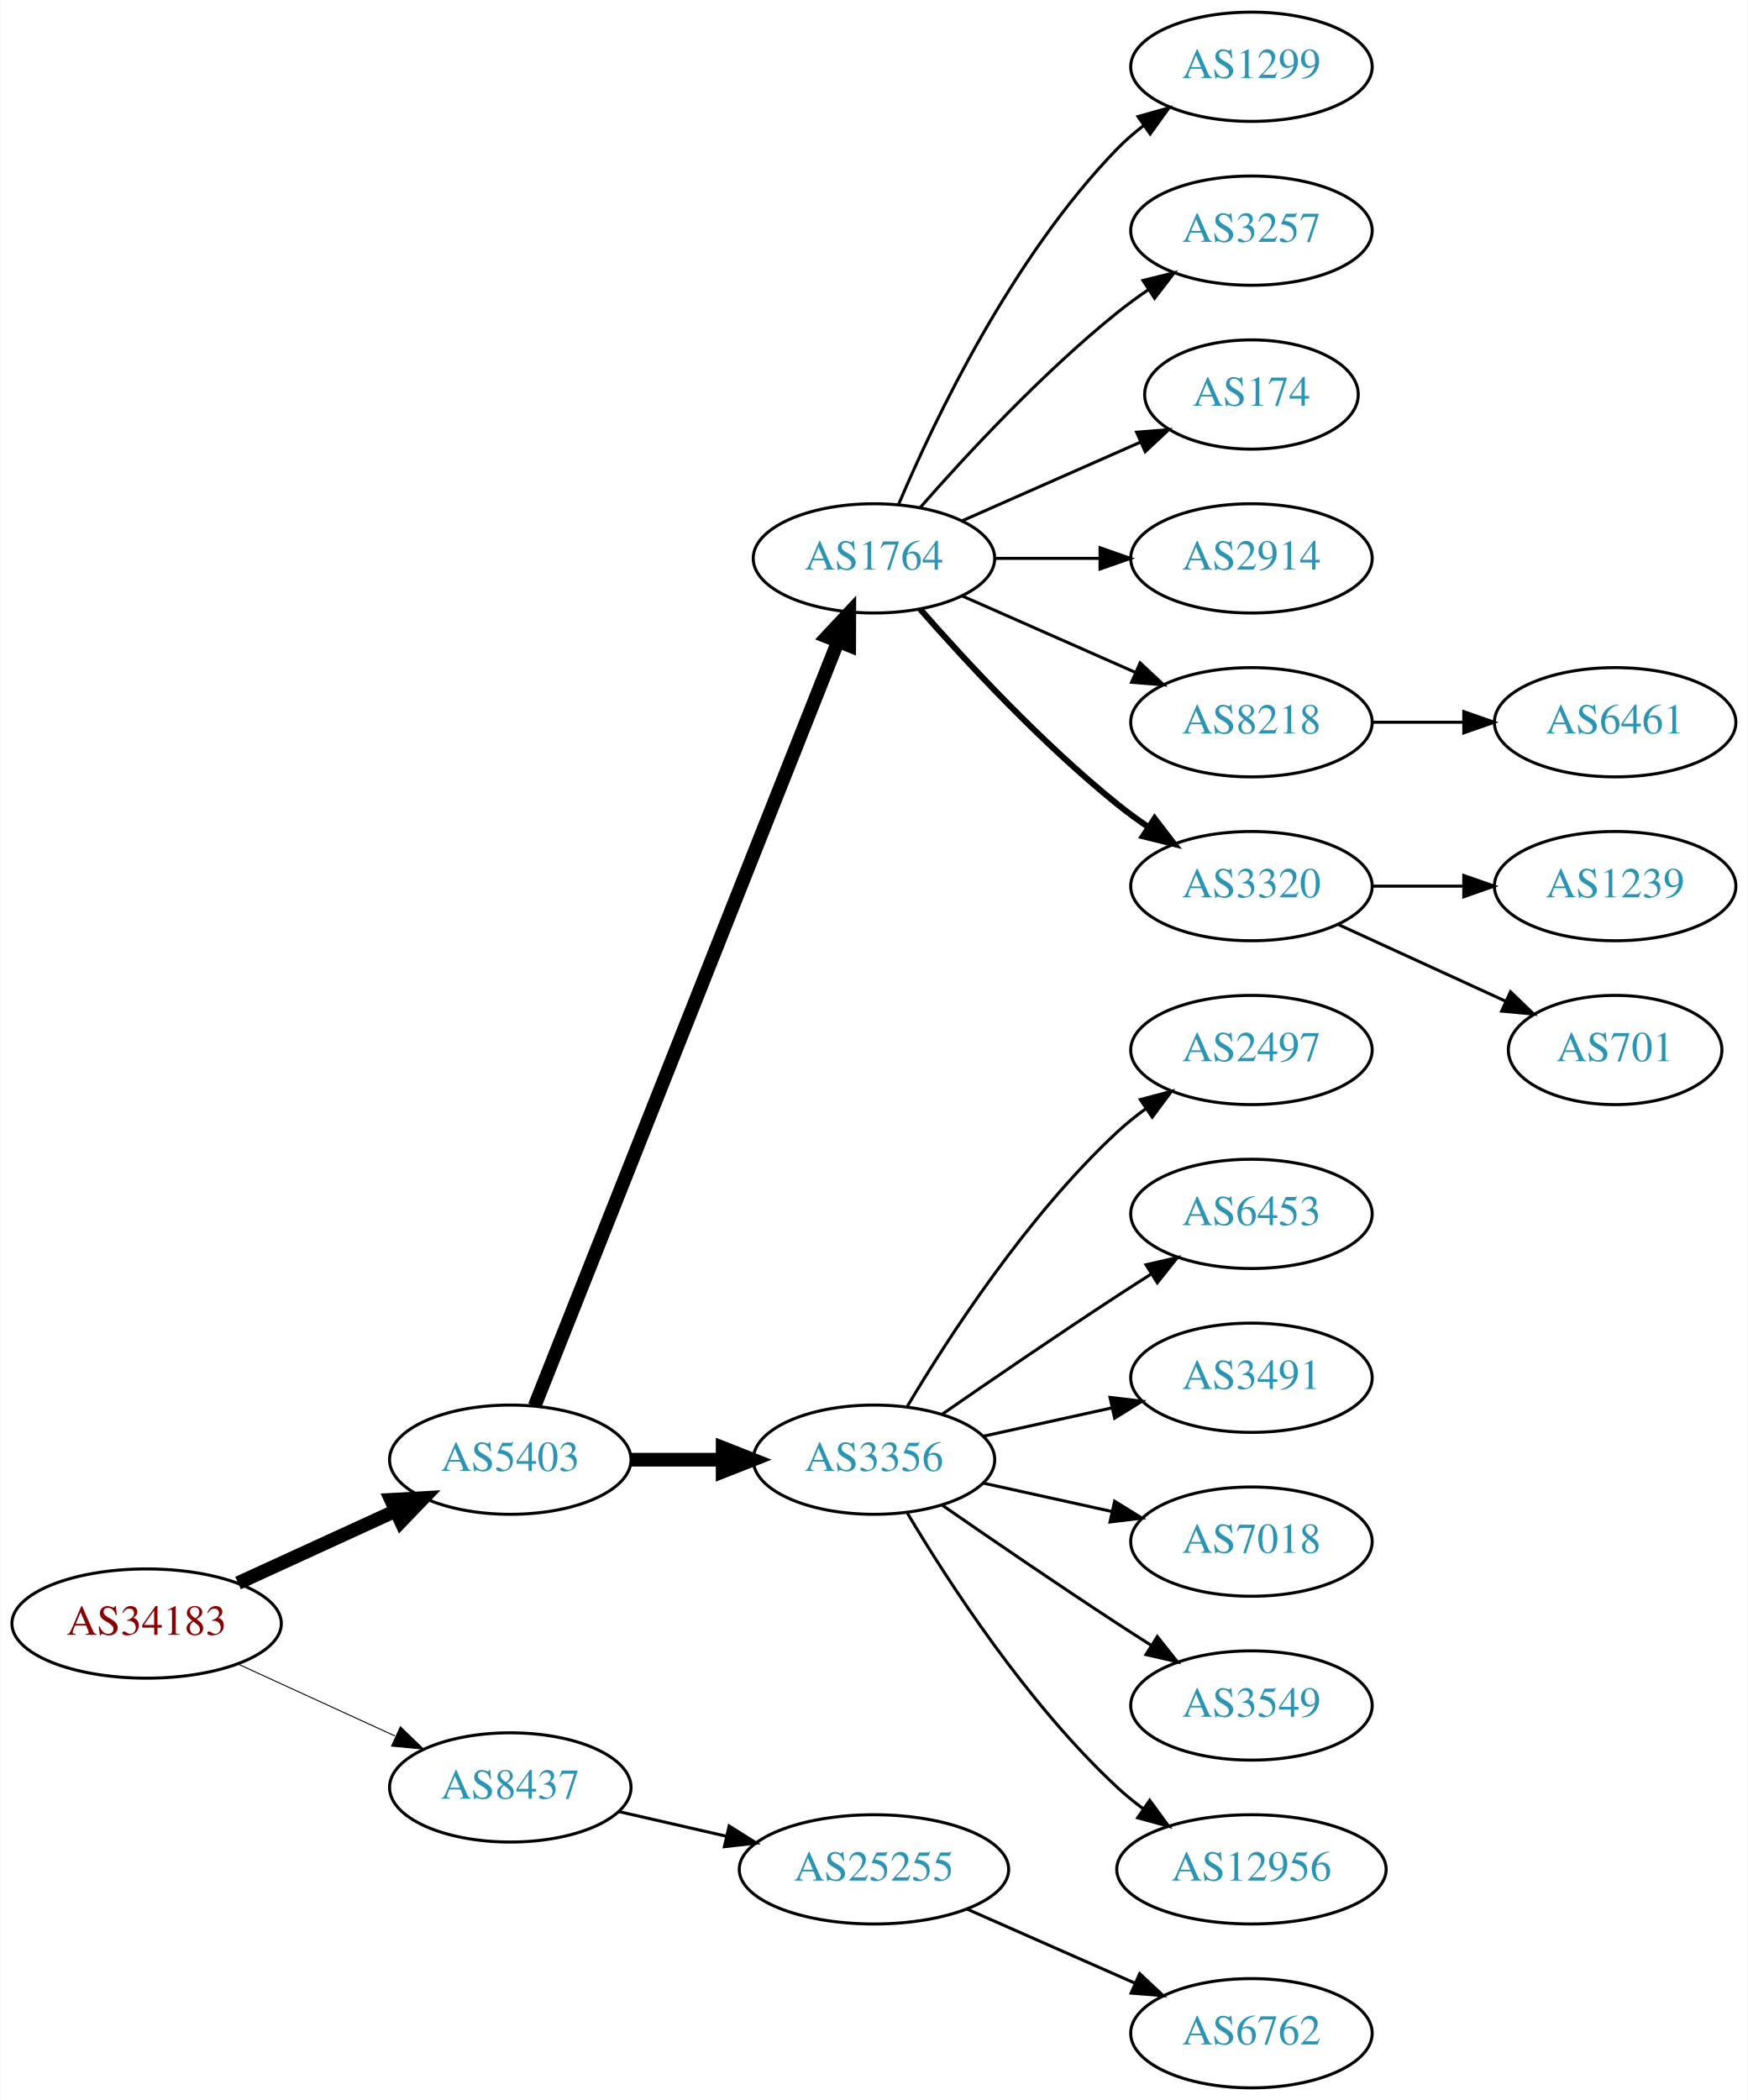
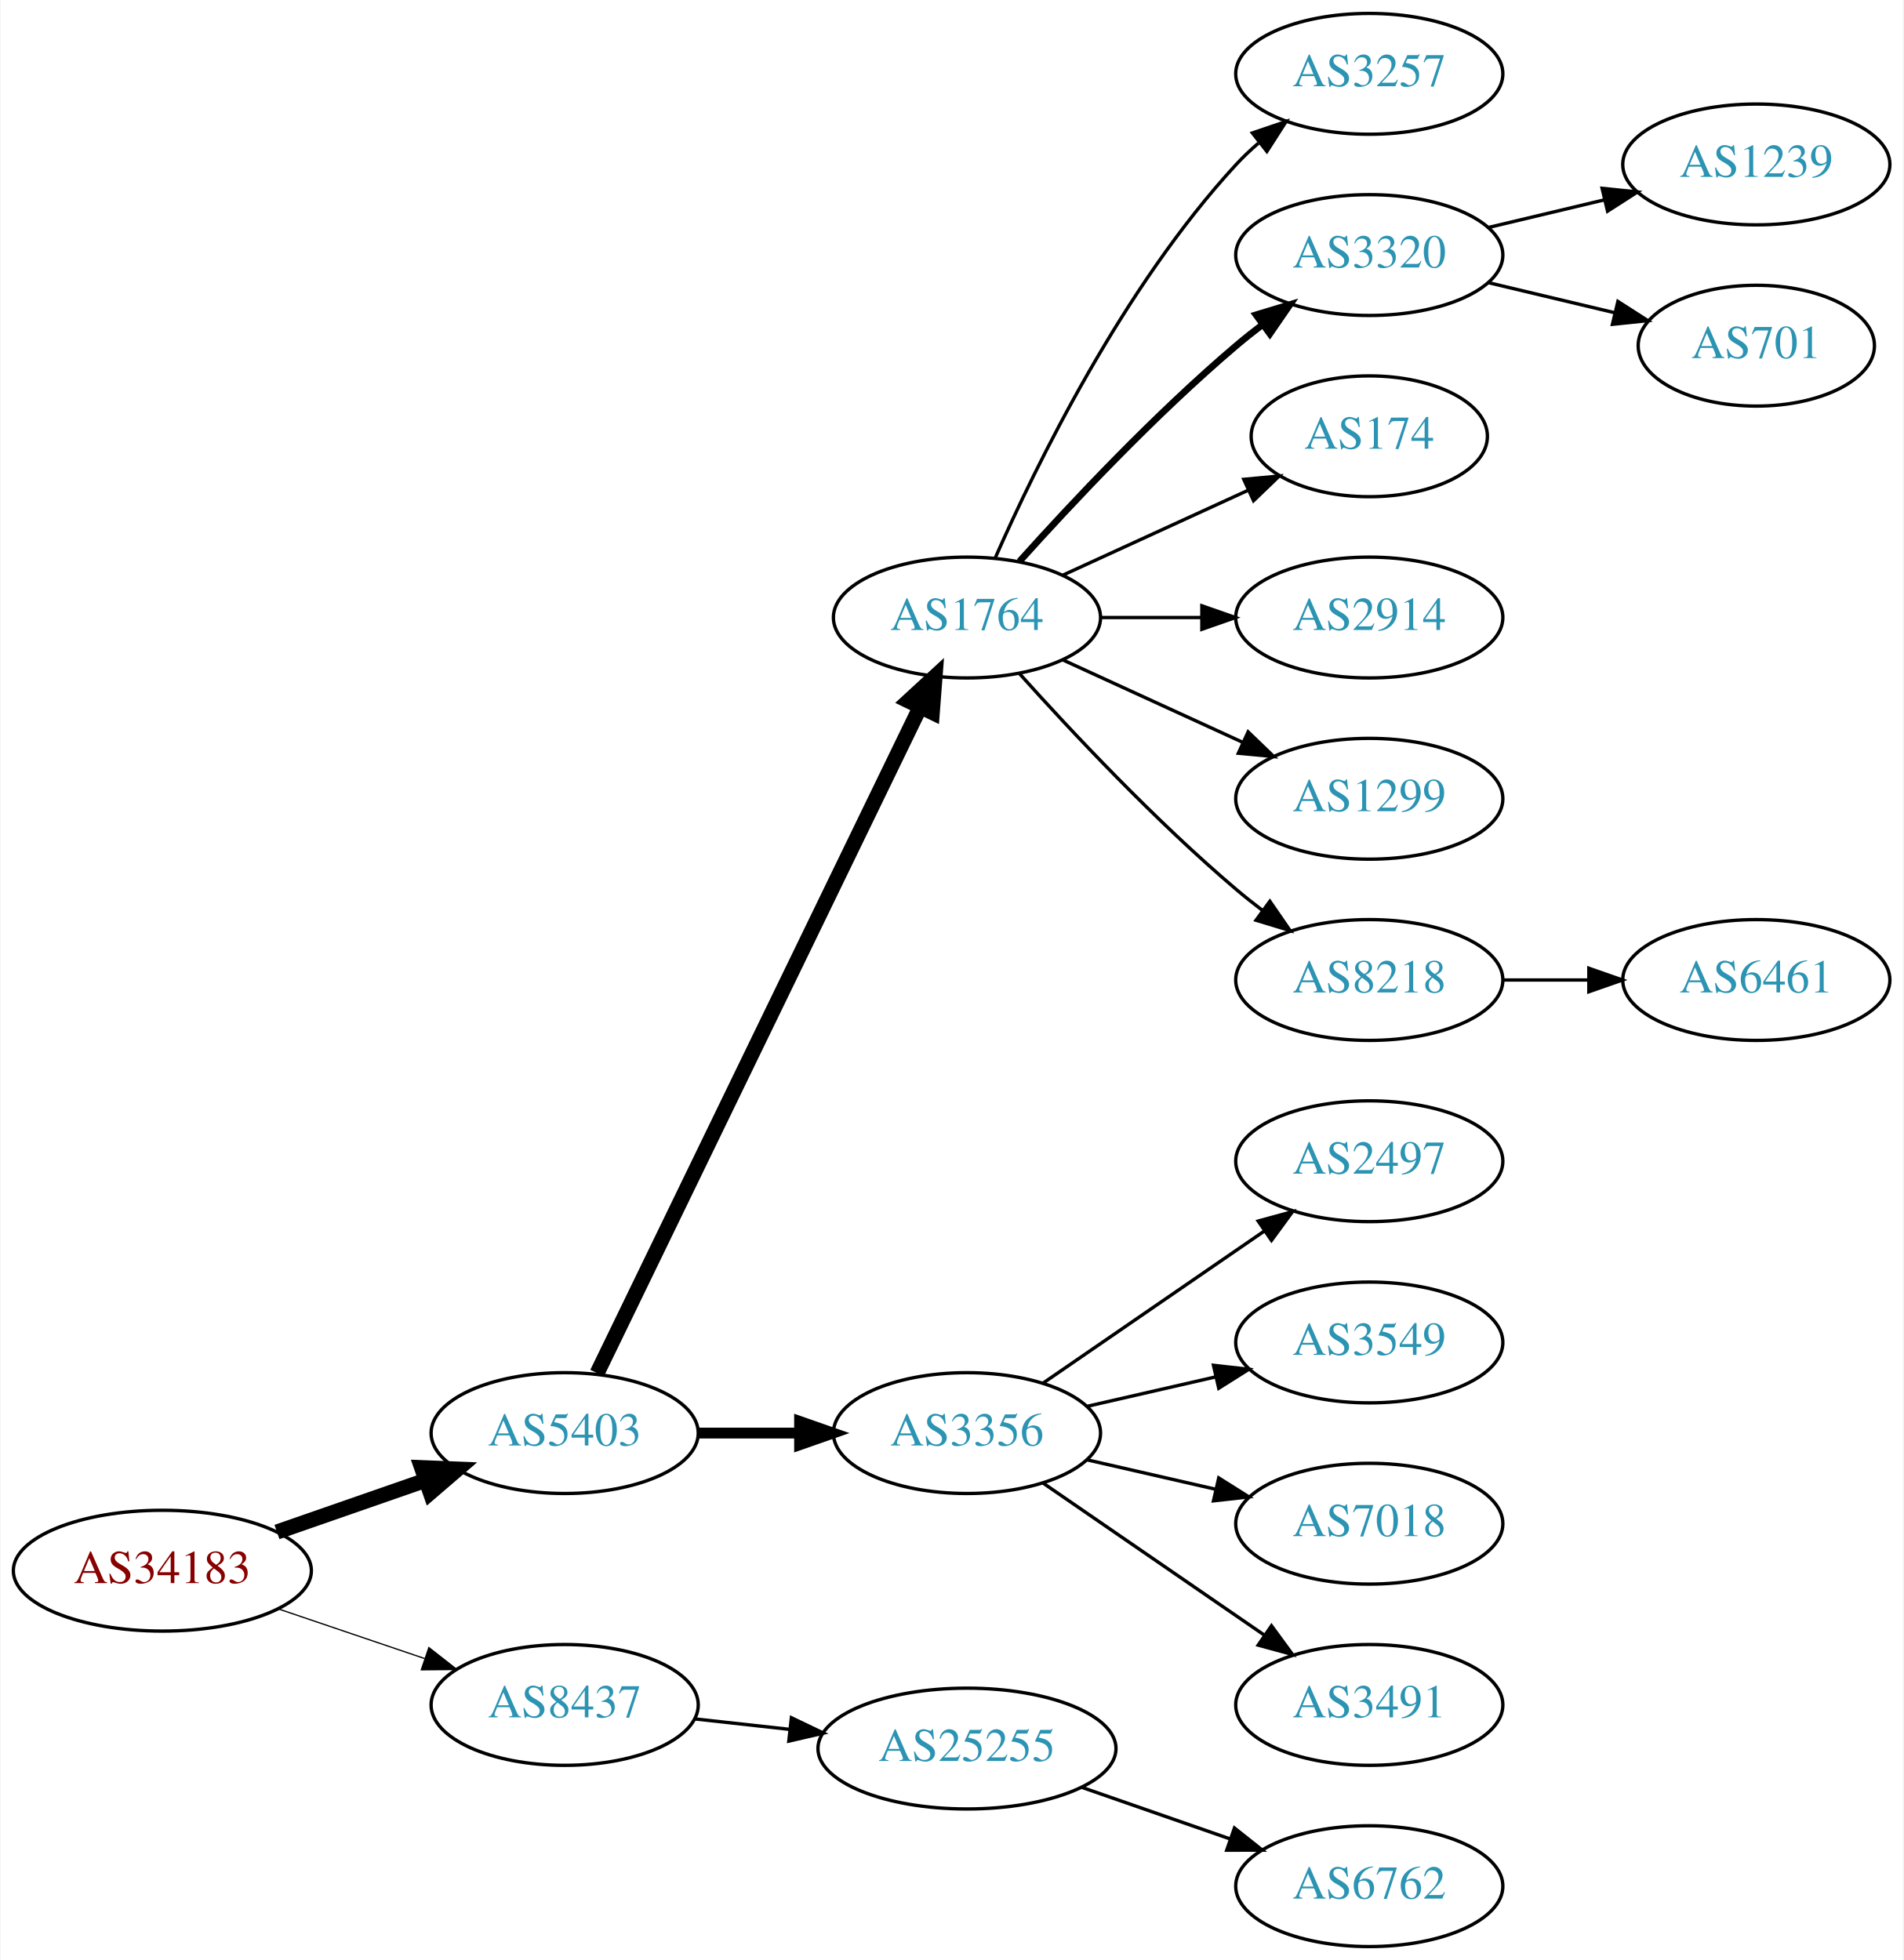
- <svg xmlns="http://www.w3.org/2000/svg" xmlns:xlink="http://www.w3.org/1999/xlink" width="576pt" height="692pt" viewBox="0.00 0.00 575.76 692.00">
-   <g id="graph0" class="graph" transform="scale(1 1) rotate(0) translate(4 688)">
-     <polygon fill="white" stroke="none" points="-4,4 -4,-688 571.762,-688 571.762,4 -4,4" />
+ <svg xmlns="http://www.w3.org/2000/svg" xmlns:xlink="http://www.w3.org/1999/xlink" width="567pt" height="584pt" viewBox="0.00 0.00 566.66 584.00">
+   <g id="graph0" class="graph" transform="scale(1 1) rotate(0) translate(4 580)">
+     <polygon fill="white" stroke="none" points="-4,4 -4,-580 562.663,-580 562.663,4 -4,4" />
    <g id="node1" class="node">
      <g id="a_node1">
        <a xlink:href="/asn/34183" xlink:title="AS34183 ~ AUSTRIA [AT]">
-           <ellipse fill="#ffffff" stroke="black" cx="44.196" cy="-153" rx="44.393" ry="18" />
-           <text text-anchor="middle" x="44.196" y="-149.3" font-family="Times,serif" font-size="14.00" fill="#880000">AS34183</text>
+           <ellipse fill="#ffffff" stroke="black" cx="44.196" cy="-112" rx="44.393" ry="18" />
+           <text text-anchor="middle" x="44.196" y="-108.3" font-family="Times,serif" font-size="14.00" fill="#880000">AS34183</text>
        </a>
      </g>
    </g>
    <g id="node2" class="node">
      <g id="a_node2">
        <a xlink:href="/asn/5403" xlink:title="AS5403 ~ AS5403 [AT]">
-           <ellipse fill="#ffffff" stroke="black" cx="164.039" cy="-207" rx="39.794" ry="18" />
-           <text text-anchor="middle" x="164.039" y="-203.3" font-family="Times,serif" font-size="14.00" fill="#2c94b3">AS5403</text>
+           <ellipse fill="#ffffff" stroke="black" cx="164.039" cy="-153" rx="39.794" ry="18" />
+           <text text-anchor="middle" x="164.039" y="-149.3" font-family="Times,serif" font-size="14.00" fill="#2c94b3">AS5403</text>
        </a>
      </g>
    </g>
    <g id="edge1" class="edge">
-       <path fill="none" stroke="black" stroke-width="4.5" d="M74.326,-166.348C89.937,-173.502 109.335,-182.391 126.007,-190.03" />
-       <polygon fill="black" stroke="black" stroke-width="4.5" points="124.727,-193.775 135.459,-194.362 128.008,-186.616 124.727,-193.775" />
+       <path fill="none" stroke="black" stroke-width="4.5" d="M78.335,-123.53C92.053,-128.302 108.092,-133.883 122.502,-138.896" />
+       <polygon fill="black" stroke="black" stroke-width="4.5" points="121.43,-142.692 132.168,-142.26 124.018,-135.255 121.43,-142.692" />
    </g>
    <g id="node3" class="node">
      <g id="a_node3">
        <a xlink:href="/asn/8437" xlink:title="AS8437 ~ Hutchison Drei Austria GmbH [AT]">
-           <ellipse fill="#ffffff" stroke="black" cx="164.039" cy="-99" rx="39.794" ry="18" />
-           <text text-anchor="middle" x="164.039" y="-95.3" font-family="Times,serif" font-size="14.00" fill="#2c94b3">AS8437</text>
+           <ellipse fill="#ffffff" stroke="black" cx="164.039" cy="-72" rx="39.794" ry="18" />
+           <text text-anchor="middle" x="164.039" y="-68.3" font-family="Times,serif" font-size="14.00" fill="#2c94b3">AS8437</text>
        </a>
      </g>
    </g>
    <g id="edge2" class="edge">
-       <path fill="none" stroke="black" stroke-width="0.321" d="M74.326,-139.652C89.937,-132.498 109.335,-123.609 126.007,-115.97" />
-       <polygon fill="black" stroke="black" stroke-width="0.321" points="127.826,-118.986 135.459,-111.638 124.91,-112.622 127.826,-118.986" />
+       <path fill="none" stroke="black" stroke-width="0.375" d="M78.65,-100.645C92.251,-96.028 108.093,-90.651 122.354,-85.81" />
+       <polygon fill="black" stroke="black" stroke-width="0.375" points="123.583,-89.089 131.928,-82.56 121.333,-82.46 123.583,-89.089" />
    </g>
    <g id="node4" class="node">
      <g id="a_node4">
        <a xlink:href="/asn/1764" xlink:title="AS1764 ~ NEXTLAYER-AS [AT]">
-           <ellipse fill="#ffffff" stroke="black" cx="283.881" cy="-504" rx="39.794" ry="18" />
-           <text text-anchor="middle" x="283.881" y="-500.3" font-family="Times,serif" font-size="14.00" fill="#2c94b3">AS1764</text>
+           <ellipse fill="#ffffff" stroke="black" cx="283.881" cy="-396" rx="39.794" ry="18" />
+           <text text-anchor="middle" x="283.881" y="-392.3" font-family="Times,serif" font-size="14.00" fill="#2c94b3">AS1764</text>
        </a>
      </g>
    </g>
    <g id="edge3" class="edge">
-       <path fill="none" stroke="black" stroke-width="4.5" d="M172.057,-224.689C191.824,-274.507 248.066,-416.254 271.944,-476.436" />
-       <polygon fill="black" stroke="black" stroke-width="4.5" points="268.402,-478.185 275.75,-486.028 275.722,-475.281 268.402,-478.185" />
+       <path fill="none" stroke="black" stroke-width="4.5" d="M173.704,-170.868C194.184,-213.101 245.672,-319.272 269.898,-369.227" />
+       <polygon fill="black" stroke="black" stroke-width="4.5" points="266.456,-371.154 274.362,-378.433 273.542,-367.717 266.456,-371.154" />
    </g>
    <g id="node5" class="node">
      <g id="a_node5">
        <a xlink:href="/asn/3356" xlink:title="AS3356 ~ Level 3 Parent, LLC [US]">
-           <ellipse fill="#ffffff" stroke="black" cx="283.881" cy="-207" rx="39.794" ry="18" />
-           <text text-anchor="middle" x="283.881" y="-203.3" font-family="Times,serif" font-size="14.00" fill="#2c94b3">AS3356</text>
+           <ellipse fill="#ffffff" stroke="black" cx="283.881" cy="-153" rx="39.794" ry="18" />
+           <text text-anchor="middle" x="283.881" y="-149.3" font-family="Times,serif" font-size="14.00" fill="#2c94b3">AS3356</text>
        </a>
      </g>
    </g>
    <g id="edge4" class="edge">
-       <path fill="none" stroke="black" stroke-width="4.5" d="M203.951,-207C213.505,-207 223.854,-207 233.817,-207" />
-       <polygon fill="black" stroke="black" stroke-width="4.5" points="234.009,-210.938 244.009,-207 234.009,-203.063 234.009,-210.938" />
-     </g>
-     <g id="node21" class="node">
-       <g id="a_node21">
+       <path fill="none" stroke="black" stroke-width="3.214" d="M203.951,-153C213.505,-153 223.854,-153 233.817,-153" />
+       <polygon fill="black" stroke="black" stroke-width="3.214" points="234.009,-156.5 244.009,-153 234.009,-149.5 234.009,-156.5" />
+     </g>
+     <g id="node19" class="node">
+       <g id="a_node19">
        <a xlink:href="/asn/25255" xlink:title="AS25255 ~ ==&gt; TELE2 AUSTRIA &lt;== [AT]">
-           <ellipse fill="#ffffff" stroke="black" cx="283.881" cy="-72" rx="44.393" ry="18" />
-           <text text-anchor="middle" x="283.881" y="-68.3" font-family="Times,serif" font-size="14.00" fill="#2c94b3">AS25255</text>
-         </a>
-       </g>
-     </g>
-     <g id="edge20" class="edge">
-       <path fill="none" stroke="black" d="M199.758,-91.045C210.896,-88.493 223.432,-85.621 235.325,-82.896" />
-       <polygon fill="black" stroke="black" points="236.153,-86.297 245.119,-80.652 234.59,-79.474 236.153,-86.297" />
+           <ellipse fill="#ffffff" stroke="black" cx="283.881" cy="-59" rx="44.393" ry="18" />
+           <text text-anchor="middle" x="283.881" y="-55.3" font-family="Times,serif" font-size="14.00" fill="#2c94b3">AS25255</text>
+         </a>
+       </g>
+     </g>
+     <g id="edge18" class="edge">
+       <path fill="none" stroke="black" d="M202.649,-67.851C211.652,-66.858 221.422,-65.78 230.945,-64.73" />
+       <polygon fill="black" stroke="black" points="231.578,-68.181 241.133,-63.605 230.81,-61.223 231.578,-68.181" />
    </g>
    <g id="node6" class="node">
      <g id="a_node6">
-         <a xlink:href="/asn/1299" xlink:title="AS1299 ~ Telia Carrier [EU]">
-           <ellipse fill="#ffffff" stroke="black" cx="408.273" cy="-666" rx="39.794" ry="18" />
-           <text text-anchor="middle" x="408.273" y="-662.3" font-family="Times,serif" font-size="14.00" fill="#2c94b3">AS1299</text>
+         <a xlink:href="/asn/3257" xlink:title="AS3257 ~ GTT [DE]">
+           <ellipse fill="#ffffff" stroke="black" cx="403.724" cy="-558" rx="39.794" ry="18" />
+           <text text-anchor="middle" x="403.724" y="-554.3" font-family="Times,serif" font-size="14.00" fill="#2c94b3">AS3257</text>
        </a>
      </g>
    </g>
    <g id="edge5" class="edge">
-       <path fill="none" stroke="black" d="M292.072,-521.975C303.839,-549.682 329.413,-603.348 364.077,-639 366.697,-641.695 369.638,-644.239 372.721,-646.608" />
-       <polygon fill="black" stroke="black" points="370.887,-649.597 381.089,-652.455 374.896,-643.859 370.887,-649.597" />
+       <path fill="none" stroke="black" d="M292.297,-413.761C304.365,-441.183 330.337,-494.473 364.077,-531 366.108,-533.198 368.347,-535.319 370.693,-537.34" />
+       <polygon fill="black" stroke="black" points="368.905,-540.386 378.937,-543.794 373.22,-534.874 368.905,-540.386" />
    </g>
    <g id="node7" class="node">
      <g id="a_node7">
-         <a xlink:href="/asn/3257" xlink:title="AS3257 ~ GTT [DE]">
-           <ellipse fill="#ffffff" stroke="black" cx="408.273" cy="-612" rx="39.794" ry="18" />
-           <text text-anchor="middle" x="408.273" y="-608.3" font-family="Times,serif" font-size="14.00" fill="#2c94b3">AS3257</text>
+         <a xlink:href="/asn/3320" xlink:title="AS3320 ~ DTAG [DE]">
+           <ellipse fill="#ffffff" stroke="black" cx="403.724" cy="-504" rx="39.794" ry="18" />
+           <text text-anchor="middle" x="403.724" y="-500.3" font-family="Times,serif" font-size="14.00" fill="#2c94b3">AS3320</text>
        </a>
      </g>
    </g>
    <g id="edge6" class="edge">
-       <path fill="none" stroke="black" d="M299.033,-520.663C314.135,-537.894 339.256,-565.024 364.077,-585 367.333,-587.62 370.858,-590.192 374.442,-592.646" />
-       <polygon fill="black" stroke="black" points="372.53,-595.577 382.815,-598.121 376.361,-589.719 372.53,-595.577" />
+       <path fill="none" stroke="black" stroke-width="2" d="M299.527,-412.725C314.828,-429.765 339.925,-456.523 364.077,-477 366.574,-479.117 369.235,-481.232 371.946,-483.293" />
+       <polygon fill="black" stroke="black" stroke-width="2" points="369.983,-486.194 380.123,-489.266 374.112,-480.541 369.983,-486.194" />
    </g>
    <g id="node8" class="node">
      <g id="a_node8">
        <a xlink:href="/asn/174" xlink:title="AS174 ~ Cogent Communications [US]">
-           <ellipse fill="#ffffff" stroke="black" cx="408.273" cy="-558" rx="35.194" ry="18" />
-           <text text-anchor="middle" x="408.273" y="-554.3" font-family="Times,serif" font-size="14.00" fill="#2c94b3">AS174</text>
+           <ellipse fill="#ffffff" stroke="black" cx="403.724" cy="-450" rx="35.194" ry="18" />
+           <text text-anchor="middle" x="403.724" y="-446.3" font-family="Times,serif" font-size="14.00" fill="#2c94b3">AS174</text>
        </a>
      </g>
    </g>
    <g id="edge7" class="edge">
-       <path fill="none" stroke="black" d="M312.96,-516.389C330.389,-524.078 352.946,-534.031 371.63,-542.274" />
-       <polygon fill="black" stroke="black" points="370.438,-545.573 381,-546.408 373.263,-539.169 370.438,-545.573" />
+       <path fill="none" stroke="black" d="M312.51,-408.661C328.926,-416.183 349.908,-425.798 367.505,-433.861" />
+       <polygon fill="black" stroke="black" points="366.333,-437.174 376.882,-438.158 369.249,-430.811 366.333,-437.174" />
    </g>
    <g id="node9" class="node">
      <g id="a_node9">
        <a xlink:href="/asn/2914" xlink:title="AS2914 ~ NTT America, Inc. [US]">
-           <ellipse fill="#ffffff" stroke="black" cx="408.273" cy="-504" rx="39.794" ry="18" />
-           <text text-anchor="middle" x="408.273" y="-500.3" font-family="Times,serif" font-size="14.00" fill="#2c94b3">AS2914</text>
+           <ellipse fill="#ffffff" stroke="black" cx="403.724" cy="-396" rx="39.794" ry="18" />
+           <text text-anchor="middle" x="403.724" y="-392.3" font-family="Times,serif" font-size="14.00" fill="#2c94b3">AS2914</text>
        </a>
      </g>
    </g>
    <g id="edge8" class="edge">
-       <path fill="none" stroke="black" d="M323.607,-504C334.545,-504 346.596,-504 358.062,-504" />
-       <polygon fill="black" stroke="black" points="358.38,-507.5 368.38,-504 358.38,-500.5 358.38,-507.5" />
+       <path fill="none" stroke="black" d="M323.794,-396C333.347,-396 343.697,-396 353.659,-396" />
+       <polygon fill="black" stroke="black" points="353.852,-399.5 363.852,-396 353.852,-392.5 353.852,-399.5" />
    </g>
    <g id="node10" class="node">
      <g id="a_node10">
-         <a xlink:href="/asn/8218" xlink:title="AS8218 ~ legacy Neotelecoms [FR]">
-           <ellipse fill="#ffffff" stroke="black" cx="408.273" cy="-450" rx="39.794" ry="18" />
-           <text text-anchor="middle" x="408.273" y="-446.3" font-family="Times,serif" font-size="14.00" fill="#2c94b3">AS8218</text>
+         <a xlink:href="/asn/1299" xlink:title="AS1299 ~ Telia Carrier [EU]">
+           <ellipse fill="#ffffff" stroke="black" cx="403.724" cy="-342" rx="39.794" ry="18" />
+           <text text-anchor="middle" x="403.724" y="-338.3" font-family="Times,serif" font-size="14.00" fill="#2c94b3">AS1299</text>
        </a>
      </g>
    </g>
    <g id="edge9" class="edge">
-       <path fill="none" stroke="black" d="M312.96,-491.611C329.908,-484.134 351.706,-474.517 370.075,-466.412" />
-       <polygon fill="black" stroke="black" points="371.589,-469.57 379.325,-462.331 368.763,-463.166 371.589,-469.57" />
+       <path fill="none" stroke="black" d="M312.51,-383.339C328.467,-376.027 348.738,-366.739 366.02,-358.819" />
+       <polygon fill="black" stroke="black" points="367.635,-361.929 375.268,-354.581 364.719,-355.565 367.635,-361.929" />
    </g>
    <g id="node11" class="node">
      <g id="a_node11">
-         <a xlink:href="/asn/3320" xlink:title="AS3320 ~ DTAG [DE]">
-           <ellipse fill="#ffffff" stroke="black" cx="408.273" cy="-396" rx="39.794" ry="18" />
-           <text text-anchor="middle" x="408.273" y="-392.3" font-family="Times,serif" font-size="14.00" fill="#2c94b3">AS3320</text>
+         <a xlink:href="/asn/8218" xlink:title="AS8218 ~ legacy Neotelecoms [FR]">
+           <ellipse fill="#ffffff" stroke="black" cx="403.724" cy="-288" rx="39.794" ry="18" />
+           <text text-anchor="middle" x="403.724" y="-284.3" font-family="Times,serif" font-size="14.00" fill="#2c94b3">AS8218</text>
        </a>
      </g>
    </g>
    <g id="edge10" class="edge">
-       <path fill="none" stroke="black" stroke-width="2" d="M299.033,-487.337C314.135,-470.106 339.256,-442.976 364.077,-423 367.333,-420.38 370.858,-417.808 374.442,-415.354" />
-       <polygon fill="black" stroke="black" stroke-width="2" points="376.361,-418.281 382.815,-409.879 372.53,-412.423 376.361,-418.281" />
+       <path fill="none" stroke="black" d="M299.527,-379.275C314.828,-362.235 339.925,-335.477 364.077,-315 366.574,-312.883 369.235,-310.768 371.946,-308.707" />
+       <polygon fill="black" stroke="black" points="374.112,-311.459 380.123,-302.734 369.983,-305.806 374.112,-311.459" />
    </g>
    <g id="node12" class="node">
      <g id="a_node12">
        <a xlink:href="/asn/2497" xlink:title="AS2497 ~ Internet Initiative Japan Inc. [JP]">
-           <ellipse fill="#ffffff" stroke="black" cx="408.273" cy="-342" rx="39.794" ry="18" />
-           <text text-anchor="middle" x="408.273" y="-338.3" font-family="Times,serif" font-size="14.00" fill="#2c94b3">AS2497</text>
+           <ellipse fill="#ffffff" stroke="black" cx="403.724" cy="-234" rx="39.794" ry="18" />
+           <text text-anchor="middle" x="403.724" y="-230.3" font-family="Times,serif" font-size="14.00" fill="#2c94b3">AS2497</text>
        </a>
      </g>
    </g>
    <g id="edge11" class="edge">
-       <path fill="none" stroke="black" d="M294.927,-224.671C308.498,-247.472 334.43,-287.472 364.077,-315 366.984,-317.699 370.197,-320.28 373.521,-322.703" />
-       <polygon fill="black" stroke="black" points="371.656,-325.667 381.899,-328.375 375.58,-319.87 371.656,-325.667" />
+       <path fill="none" stroke="black" d="M306.495,-167.857C324.984,-180.565 351.798,-198.995 372.427,-213.175" />
+       <polygon fill="black" stroke="black" points="370.624,-216.183 380.848,-218.963 374.589,-210.414 370.624,-216.183" />
    </g>
    <g id="node13" class="node">
      <g id="a_node13">
-         <a xlink:href="/asn/6453" xlink:title="AS6453 ~ TATA COMMUNICATIONS (AMERICA) INC [US]">
-           <ellipse fill="#ffffff" stroke="black" cx="408.273" cy="-288" rx="39.794" ry="18" />
-           <text text-anchor="middle" x="408.273" y="-284.3" font-family="Times,serif" font-size="14.00" fill="#2c94b3">AS6453</text>
+         <a xlink:href="/asn/3549" xlink:title="AS3549 ~ Level 3 Parent, LLC [US]">
+           <ellipse fill="#ffffff" stroke="black" cx="403.724" cy="-180" rx="39.794" ry="18" />
+           <text text-anchor="middle" x="403.724" y="-176.3" font-family="Times,serif" font-size="14.00" fill="#2c94b3">AS3549</text>
        </a>
      </g>
    </g>
    <g id="edge12" class="edge">
-       <path fill="none" stroke="black" d="M306.238,-221.901C322.089,-232.877 344.292,-248.079 364.077,-261 367.659,-263.339 371.43,-265.759 375.19,-268.144" />
-       <polygon fill="black" stroke="black" points="373.523,-271.231 383.851,-273.596 377.252,-265.307 373.523,-271.231" />
+       <path fill="none" stroke="black" d="M319.6,-160.955C331.6,-163.704 345.221,-166.825 357.914,-169.733" />
+       <polygon fill="black" stroke="black" points="357.316,-173.187 367.845,-172.009 358.88,-166.364 357.316,-173.187" />
    </g>
    <g id="node14" class="node">
      <g id="a_node14">
-         <a xlink:href="/asn/3491" xlink:title="AS3491 ~ PCCW Global, Inc. [US]">
-           <ellipse fill="#ffffff" stroke="black" cx="408.273" cy="-234" rx="39.794" ry="18" />
-           <text text-anchor="middle" x="408.273" y="-230.3" font-family="Times,serif" font-size="14.00" fill="#2c94b3">AS3491</text>
+         <a xlink:href="/asn/7018" xlink:title="AS7018 ~ AT&amp;T Services, Inc. [US]">
+           <ellipse fill="#ffffff" stroke="black" cx="403.724" cy="-126" rx="39.794" ry="18" />
+           <text text-anchor="middle" x="403.724" y="-122.3" font-family="Times,serif" font-size="14.00" fill="#2c94b3">AS7018</text>
        </a>
      </g>
    </g>
    <g id="edge13" class="edge">
-       <path fill="none" stroke="black" d="M319.954,-214.737C333.141,-217.646 348.321,-220.995 362.287,-224.076" />
-       <polygon fill="black" stroke="black" points="361.676,-227.525 372.196,-226.262 363.184,-220.69 361.676,-227.525" />
+       <path fill="none" stroke="black" d="M319.6,-145.045C331.6,-142.296 345.221,-139.175 357.914,-136.267" />
+       <polygon fill="black" stroke="black" points="358.88,-139.636 367.845,-133.991 357.316,-132.813 358.88,-139.636" />
    </g>
    <g id="node15" class="node">
      <g id="a_node15">
-         <a xlink:href="/asn/7018" xlink:title="AS7018 ~ AT&amp;T Services, Inc. [US]">
-           <ellipse fill="#ffffff" stroke="black" cx="408.273" cy="-180" rx="39.794" ry="18" />
-           <text text-anchor="middle" x="408.273" y="-176.3" font-family="Times,serif" font-size="14.00" fill="#2c94b3">AS7018</text>
+         <a xlink:href="/asn/3491" xlink:title="AS3491 ~ PCCW Global, Inc. [US]">
+           <ellipse fill="#ffffff" stroke="black" cx="403.724" cy="-72" rx="39.794" ry="18" />
+           <text text-anchor="middle" x="403.724" y="-68.3" font-family="Times,serif" font-size="14.00" fill="#2c94b3">AS3491</text>
        </a>
      </g>
    </g>
    <g id="edge14" class="edge">
-       <path fill="none" stroke="black" d="M319.954,-199.263C333.141,-196.354 348.321,-193.005 362.287,-189.924" />
-       <polygon fill="black" stroke="black" points="363.184,-193.31 372.196,-187.738 361.676,-186.475 363.184,-193.31" />
+       <path fill="none" stroke="black" d="M306.495,-138.143C324.984,-125.435 351.798,-107.005 372.427,-92.825" />
+       <polygon fill="black" stroke="black" points="374.589,-95.586 380.848,-87.037 370.624,-89.817 374.589,-95.586" />
    </g>
    <g id="node16" class="node">
      <g id="a_node16">
-         <a xlink:href="/asn/3549" xlink:title="AS3549 ~ Level 3 Parent, LLC [US]">
-           <ellipse fill="#ffffff" stroke="black" cx="408.273" cy="-126" rx="39.794" ry="18" />
-           <text text-anchor="middle" x="408.273" y="-122.3" font-family="Times,serif" font-size="14.00" fill="#2c94b3">AS3549</text>
+         <a xlink:href="/asn/1239" xlink:title="AS1239 ~ Sprint [US]">
+           <ellipse fill="#ffffff" stroke="black" cx="519.017" cy="-531" rx="39.794" ry="18" />
+           <text text-anchor="middle" x="519.017" y="-527.3" font-family="Times,serif" font-size="14.00" fill="#2c94b3">AS1239</text>
        </a>
      </g>
    </g>
    <g id="edge15" class="edge">
-       <path fill="none" stroke="black" d="M306.238,-192.099C322.089,-181.123 344.292,-165.921 364.077,-153 367.659,-150.661 371.43,-148.241 375.19,-145.856" />
-       <polygon fill="black" stroke="black" points="377.252,-148.693 383.851,-140.404 373.523,-142.769 377.252,-148.693" />
+       <path fill="none" stroke="black" d="M439.331,-512.248C450.202,-514.838 462.357,-517.735 473.799,-520.462" />
+       <polygon fill="black" stroke="black" points="473.082,-523.889 483.621,-522.803 474.705,-517.08 473.082,-523.889" />
    </g>
    <g id="node17" class="node">
      <g id="a_node17">
-         <a xlink:href="/asn/12956" xlink:title="AS12956 ~ TELXIUS [ES]">
-           <ellipse fill="#ffffff" stroke="black" cx="408.273" cy="-72" rx="44.393" ry="18" />
-           <text text-anchor="middle" x="408.273" y="-68.3" font-family="Times,serif" font-size="14.00" fill="#2c94b3">AS12956</text>
+         <a xlink:href="/asn/701" xlink:title="AS701 ~ UUNET [US]">
+           <ellipse fill="#ffffff" stroke="black" cx="519.017" cy="-477" rx="35.194" ry="18" />
+           <text text-anchor="middle" x="519.017" y="-473.3" font-family="Times,serif" font-size="14.00" fill="#2c94b3">AS701</text>
        </a>
      </g>
    </g>
    <g id="edge16" class="edge">
-       <path fill="none" stroke="black" d="M294.927,-189.329C308.498,-166.528 334.43,-126.528 364.077,-99 366.684,-96.58 369.537,-94.254 372.496,-92.052" />
-       <polygon fill="black" stroke="black" points="374.744,-94.754 380.996,-86.2 370.774,-88.988 374.744,-94.754" />
+       <path fill="none" stroke="black" d="M439.331,-495.752C451.125,-492.942 464.43,-489.771 476.698,-486.847" />
+       <polygon fill="black" stroke="black" points="477.787,-490.186 486.703,-484.463 476.164,-483.376 477.787,-490.186" />
    </g>
    <g id="node18" class="node">
      <g id="a_node18">
        <a xlink:href="/asn/6461" xlink:title="AS6461 ~ Zayo Bandwidth [US]">
-           <ellipse fill="#ffffff" stroke="black" cx="528.116" cy="-450" rx="39.794" ry="18" />
-           <text text-anchor="middle" x="528.116" y="-446.3" font-family="Times,serif" font-size="14.00" fill="#2c94b3">AS6461</text>
+           <ellipse fill="#ffffff" stroke="black" cx="519.017" cy="-288" rx="39.794" ry="18" />
+           <text text-anchor="middle" x="519.017" y="-284.3" font-family="Times,serif" font-size="14.00" fill="#2c94b3">AS6461</text>
        </a>
      </g>
    </g>
    <g id="edge17" class="edge">
-       <path fill="none" stroke="black" d="M448.186,-450C457.739,-450 468.089,-450 478.052,-450" />
-       <polygon fill="black" stroke="black" points="478.244,-453.5 488.244,-450 478.244,-446.5 478.244,-453.5" />
-     </g>
-     <g id="node19" class="node">
-       <g id="a_node19">
-         <a xlink:href="/asn/1239" xlink:title="AS1239 ~ Sprint [US]">
-           <ellipse fill="#ffffff" stroke="black" cx="528.116" cy="-396" rx="39.794" ry="18" />
-           <text text-anchor="middle" x="528.116" y="-392.3" font-family="Times,serif" font-size="14.00" fill="#2c94b3">AS1239</text>
-         </a>
-       </g>
-     </g>
-     <g id="edge18" class="edge">
-       <path fill="none" stroke="black" d="M448.186,-396C457.739,-396 468.089,-396 478.052,-396" />
-       <polygon fill="black" stroke="black" points="478.244,-399.5 488.244,-396 478.244,-392.5 478.244,-399.5" />
+       <path fill="none" stroke="black" d="M443.396,-288C451.599,-288 460.363,-288 468.895,-288" />
+       <polygon fill="black" stroke="black" points="469.134,-291.5 479.134,-288 469.134,-284.5 469.134,-291.5" />
    </g>
    <g id="node20" class="node">
      <g id="a_node20">
-         <a xlink:href="/asn/701" xlink:title="AS701 ~ UUNET [US]">
-           <ellipse fill="#ffffff" stroke="black" cx="528.116" cy="-342" rx="35.194" ry="18" />
-           <text text-anchor="middle" x="528.116" y="-338.3" font-family="Times,serif" font-size="14.00" fill="#2c94b3">AS701</text>
+         <a xlink:href="/asn/6762" xlink:title="AS6762 ~ TELECOM ITALIA SPARKLE S.p.A. [IT]">
+           <ellipse fill="#ffffff" stroke="black" cx="403.724" cy="-18" rx="39.794" ry="18" />
+           <text text-anchor="middle" x="403.724" y="-14.3" font-family="Times,serif" font-size="14.00" fill="#2c94b3">AS6762</text>
        </a>
      </g>
    </g>
    <g id="edge19" class="edge">
-       <path fill="none" stroke="black" d="M436.902,-383.339C453.318,-375.817 474.3,-366.202 491.897,-358.139" />
-       <polygon fill="black" stroke="black" points="493.641,-361.189 501.274,-353.842 490.725,-354.826 493.641,-361.189" />
-     </g>
-     <g id="node22" class="node">
-       <g id="a_node22">
-         <a xlink:href="/asn/6762" xlink:title="AS6762 ~ TELECOM ITALIA SPARKLE S.p.A. [IT]">
-           <ellipse fill="#ffffff" stroke="black" cx="408.273" cy="-18" rx="39.794" ry="18" />
-           <text text-anchor="middle" x="408.273" y="-14.3" font-family="Times,serif" font-size="14.00" fill="#2c94b3">AS6762</text>
-         </a>
-       </g>
-     </g>
-     <g id="edge21" class="edge">
-       <path fill="none" stroke="black" d="M314.509,-58.928C331.103,-51.606 351.963,-42.403 369.696,-34.579" />
-       <polygon fill="black" stroke="black" points="371.443,-37.634 379.18,-30.395 368.618,-31.23 371.443,-37.634" />
+       <path fill="none" stroke="black" d="M318.021,-47.47C331.738,-42.698 347.777,-37.117 362.187,-32.104" />
+       <polygon fill="black" stroke="black" points="363.559,-35.332 371.853,-28.741 361.259,-28.721 363.559,-35.332" />
    </g>
  </g>
</svg>
